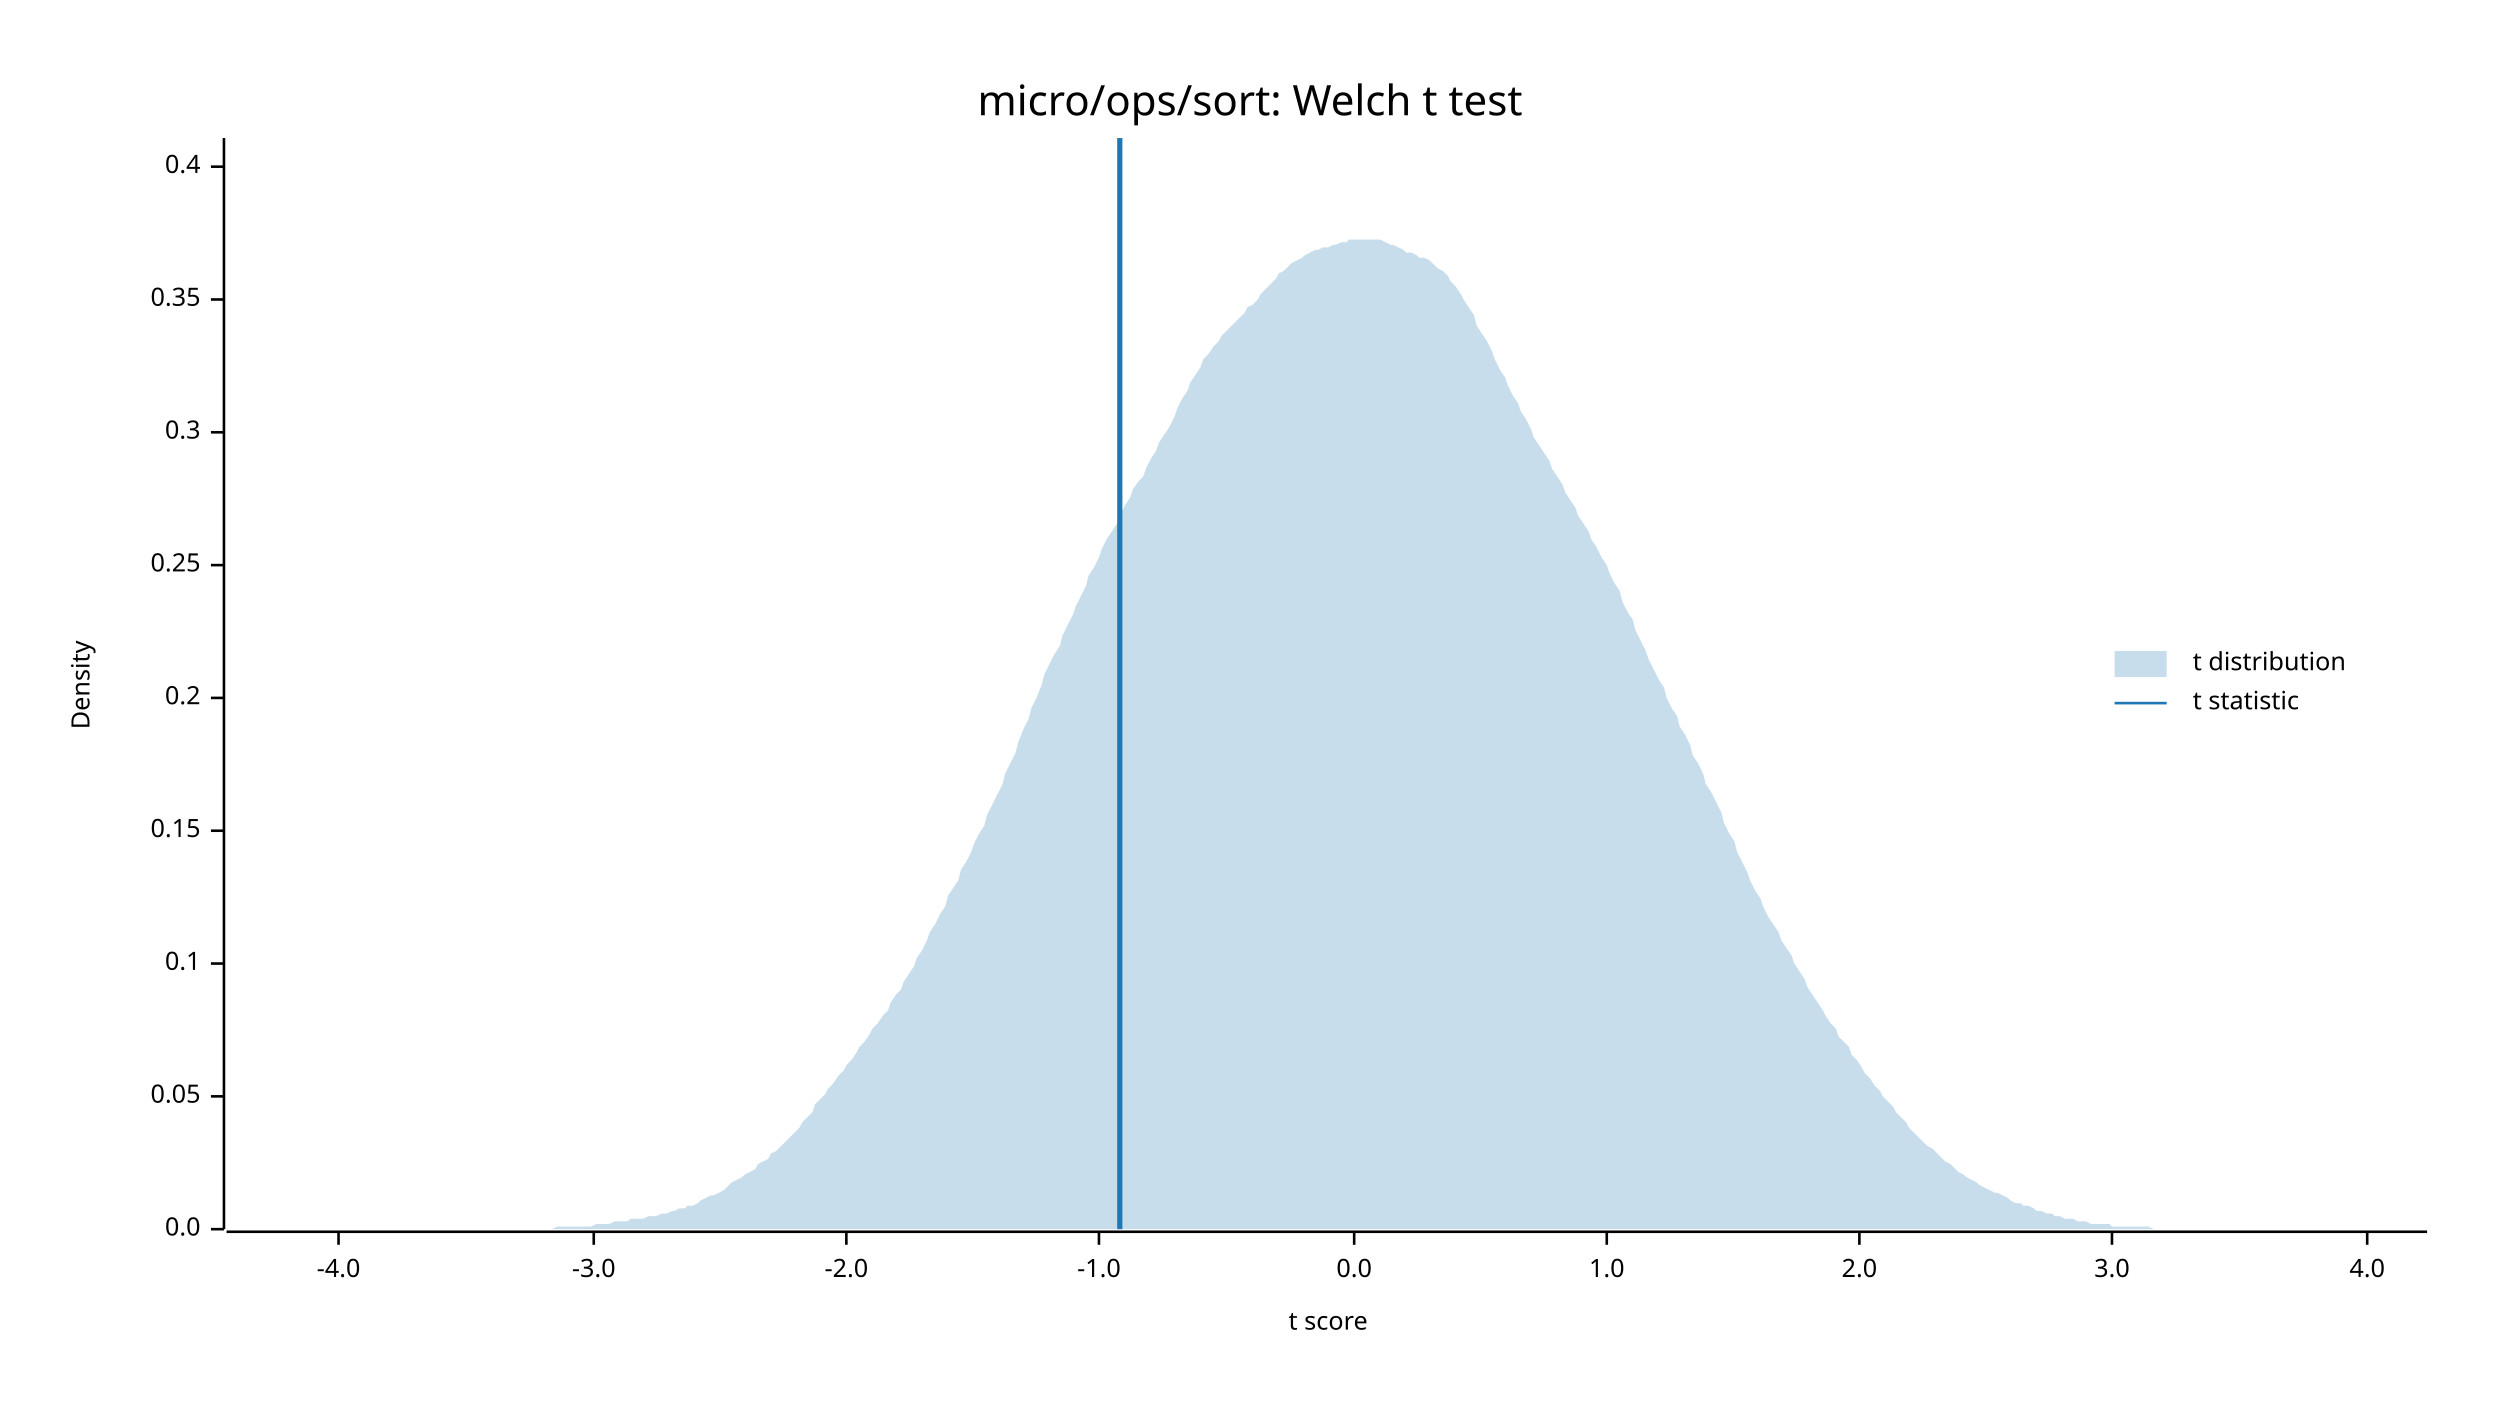
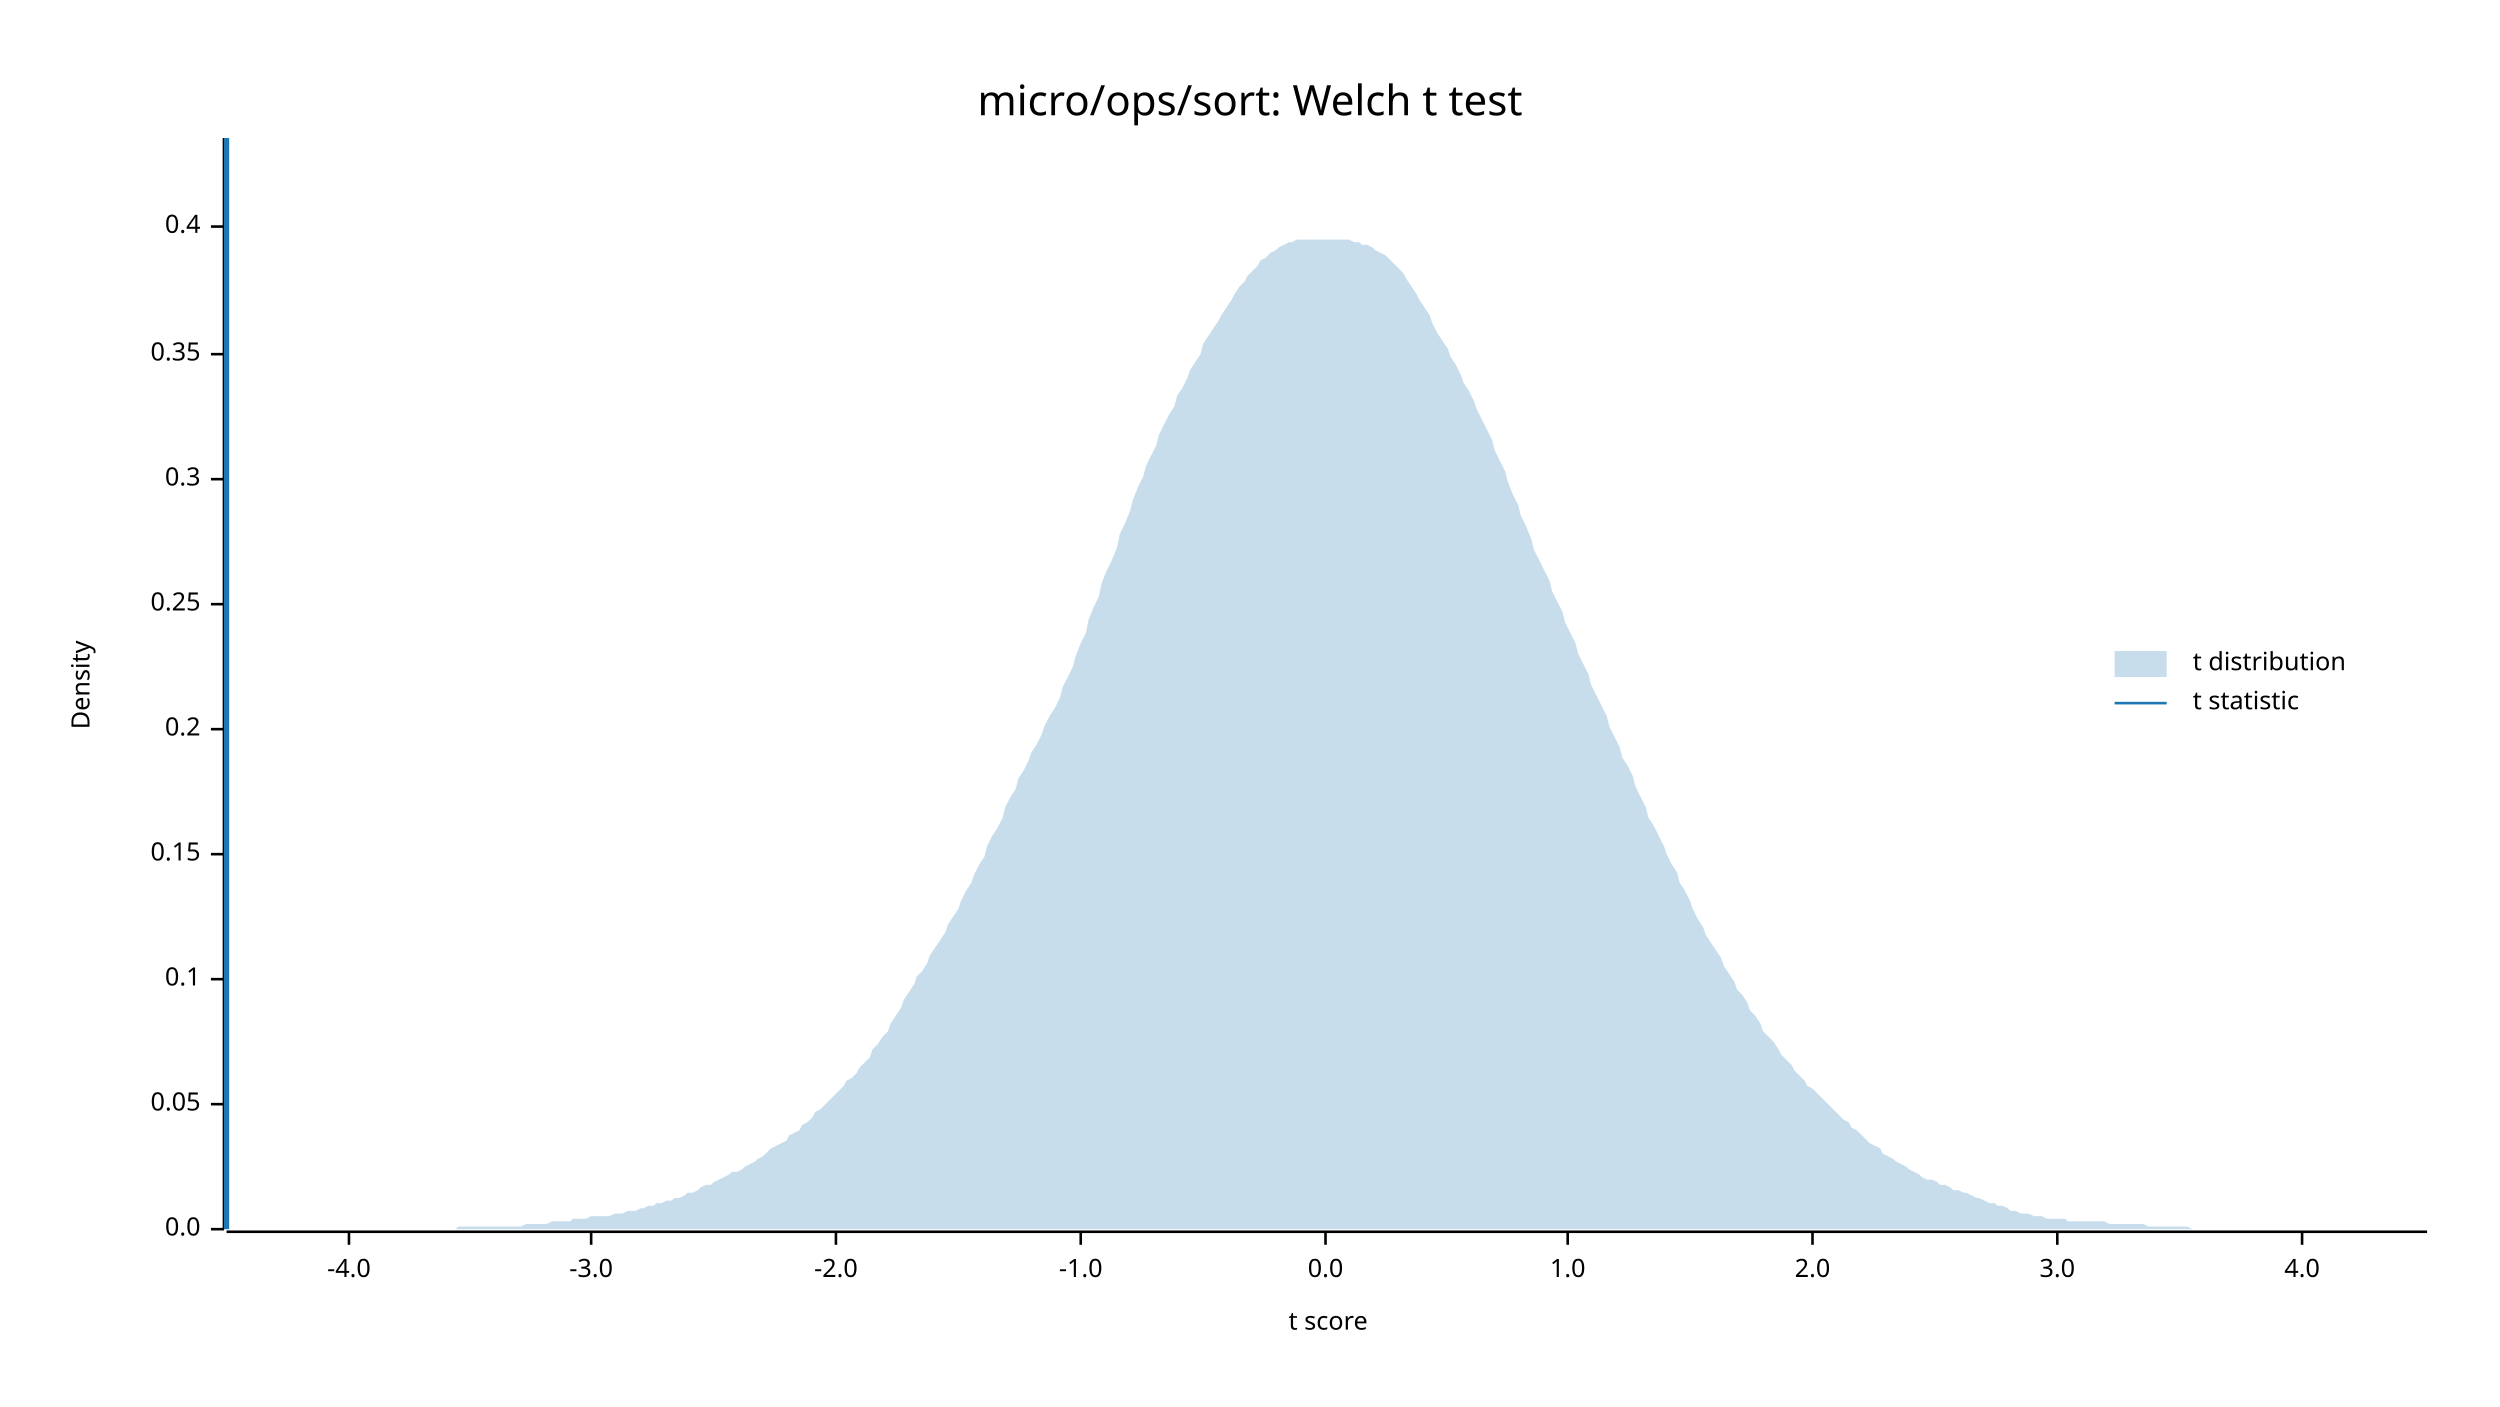
<svg xmlns="http://www.w3.org/2000/svg" width="960" height="540" viewBox="0 0 960 540">
  <text x="480" y="32" dy="0.76em" text-anchor="middle" font-family="sans-serif" font-size="16.129" opacity="1" fill="#000000">
micro/ops/sort: Welch t test
</text>
  <text x="27" y="263" dy="0.76em" text-anchor="middle" font-family="sans-serif" font-size="9.677" opacity="1" fill="#000000" transform="rotate(270, 27, 263)">
Density
</text>
  <text x="510" y="513" dy="-0.5ex" text-anchor="middle" font-family="sans-serif" font-size="9.677" opacity="1" fill="#000000">
t score
</text>
  <polyline fill="none" opacity="1" stroke="#000000" stroke-width="1" points="86,53 86,472 " />
  <text x="77" y="472" dy="0.5ex" text-anchor="end" font-family="sans-serif" font-size="9.677" opacity="1" fill="#000000">
0.0
</text>
  <polyline fill="none" opacity="1" stroke="#000000" stroke-width="1" points="81,472 86,472 " />
-   <text x="77" y="421" dy="0.5ex" text-anchor="end" font-family="sans-serif" font-size="9.677" opacity="1" fill="#000000">
+   <text x="77" y="424" dy="0.5ex" text-anchor="end" font-family="sans-serif" font-size="9.677" opacity="1" fill="#000000">
0.05
</text>
-   <polyline fill="none" opacity="1" stroke="#000000" stroke-width="1" points="81,421 86,421 " />
-   <text x="77" y="370" dy="0.5ex" text-anchor="end" font-family="sans-serif" font-size="9.677" opacity="1" fill="#000000">
+   <polyline fill="none" opacity="1" stroke="#000000" stroke-width="1" points="81,424 86,424 " />
+   <text x="77" y="376" dy="0.5ex" text-anchor="end" font-family="sans-serif" font-size="9.677" opacity="1" fill="#000000">
0.1
</text>
-   <polyline fill="none" opacity="1" stroke="#000000" stroke-width="1" points="81,370 86,370 " />
-   <text x="77" y="319" dy="0.5ex" text-anchor="end" font-family="sans-serif" font-size="9.677" opacity="1" fill="#000000">
+   <polyline fill="none" opacity="1" stroke="#000000" stroke-width="1" points="81,376 86,376 " />
+   <text x="77" y="328" dy="0.5ex" text-anchor="end" font-family="sans-serif" font-size="9.677" opacity="1" fill="#000000">
0.15
</text>
-   <polyline fill="none" opacity="1" stroke="#000000" stroke-width="1" points="81,319 86,319 " />
-   <text x="77" y="268" dy="0.5ex" text-anchor="end" font-family="sans-serif" font-size="9.677" opacity="1" fill="#000000">
+   <polyline fill="none" opacity="1" stroke="#000000" stroke-width="1" points="81,328 86,328 " />
+   <text x="77" y="280" dy="0.5ex" text-anchor="end" font-family="sans-serif" font-size="9.677" opacity="1" fill="#000000">
0.2
</text>
-   <polyline fill="none" opacity="1" stroke="#000000" stroke-width="1" points="81,268 86,268 " />
-   <text x="77" y="217" dy="0.5ex" text-anchor="end" font-family="sans-serif" font-size="9.677" opacity="1" fill="#000000">
+   <polyline fill="none" opacity="1" stroke="#000000" stroke-width="1" points="81,280 86,280 " />
+   <text x="77" y="232" dy="0.5ex" text-anchor="end" font-family="sans-serif" font-size="9.677" opacity="1" fill="#000000">
0.25
</text>
-   <polyline fill="none" opacity="1" stroke="#000000" stroke-width="1" points="81,217 86,217 " />
-   <text x="77" y="166" dy="0.5ex" text-anchor="end" font-family="sans-serif" font-size="9.677" opacity="1" fill="#000000">
+   <polyline fill="none" opacity="1" stroke="#000000" stroke-width="1" points="81,232 86,232 " />
+   <text x="77" y="184" dy="0.5ex" text-anchor="end" font-family="sans-serif" font-size="9.677" opacity="1" fill="#000000">
0.3
</text>
-   <polyline fill="none" opacity="1" stroke="#000000" stroke-width="1" points="81,166 86,166 " />
-   <text x="77" y="115" dy="0.5ex" text-anchor="end" font-family="sans-serif" font-size="9.677" opacity="1" fill="#000000">
+   <polyline fill="none" opacity="1" stroke="#000000" stroke-width="1" points="81,184 86,184 " />
+   <text x="77" y="136" dy="0.5ex" text-anchor="end" font-family="sans-serif" font-size="9.677" opacity="1" fill="#000000">
0.35
</text>
-   <polyline fill="none" opacity="1" stroke="#000000" stroke-width="1" points="81,115 86,115 " />
-   <text x="77" y="64" dy="0.5ex" text-anchor="end" font-family="sans-serif" font-size="9.677" opacity="1" fill="#000000">
+   <polyline fill="none" opacity="1" stroke="#000000" stroke-width="1" points="81,136 86,136 " />
+   <text x="77" y="87" dy="0.5ex" text-anchor="end" font-family="sans-serif" font-size="9.677" opacity="1" fill="#000000">
0.4
</text>
-   <polyline fill="none" opacity="1" stroke="#000000" stroke-width="1" points="81,64 86,64 " />
+   <polyline fill="none" opacity="1" stroke="#000000" stroke-width="1" points="81,87 86,87 " />
  <polyline fill="none" opacity="1" stroke="#000000" stroke-width="1" points="87,473 932,473 " />
-   <text x="130" y="483" dy="0.76em" text-anchor="middle" font-family="sans-serif" font-size="9.677" opacity="1" fill="#000000">
+   <text x="134" y="483" dy="0.76em" text-anchor="middle" font-family="sans-serif" font-size="9.677" opacity="1" fill="#000000">
-4.0
</text>
-   <polyline fill="none" opacity="1" stroke="#000000" stroke-width="1" points="130,473 130,478 " />
-   <text x="228" y="483" dy="0.76em" text-anchor="middle" font-family="sans-serif" font-size="9.677" opacity="1" fill="#000000">
+   <polyline fill="none" opacity="1" stroke="#000000" stroke-width="1" points="134,473 134,478 " />
+   <text x="227" y="483" dy="0.76em" text-anchor="middle" font-family="sans-serif" font-size="9.677" opacity="1" fill="#000000">
-3.0
</text>
-   <polyline fill="none" opacity="1" stroke="#000000" stroke-width="1" points="228,473 228,478 " />
-   <text x="325" y="483" dy="0.76em" text-anchor="middle" font-family="sans-serif" font-size="9.677" opacity="1" fill="#000000">
+   <polyline fill="none" opacity="1" stroke="#000000" stroke-width="1" points="227,473 227,478 " />
+   <text x="321" y="483" dy="0.76em" text-anchor="middle" font-family="sans-serif" font-size="9.677" opacity="1" fill="#000000">
-2.0
</text>
-   <polyline fill="none" opacity="1" stroke="#000000" stroke-width="1" points="325,473 325,478 " />
-   <text x="422" y="483" dy="0.76em" text-anchor="middle" font-family="sans-serif" font-size="9.677" opacity="1" fill="#000000">
+   <polyline fill="none" opacity="1" stroke="#000000" stroke-width="1" points="321,473 321,478 " />
+   <text x="415" y="483" dy="0.76em" text-anchor="middle" font-family="sans-serif" font-size="9.677" opacity="1" fill="#000000">
-1.0
</text>
-   <polyline fill="none" opacity="1" stroke="#000000" stroke-width="1" points="422,473 422,478 " />
-   <text x="520" y="483" dy="0.76em" text-anchor="middle" font-family="sans-serif" font-size="9.677" opacity="1" fill="#000000">
+   <polyline fill="none" opacity="1" stroke="#000000" stroke-width="1" points="415,473 415,478 " />
+   <text x="509" y="483" dy="0.76em" text-anchor="middle" font-family="sans-serif" font-size="9.677" opacity="1" fill="#000000">
0.0
</text>
-   <polyline fill="none" opacity="1" stroke="#000000" stroke-width="1" points="520,473 520,478 " />
-   <text x="617" y="483" dy="0.76em" text-anchor="middle" font-family="sans-serif" font-size="9.677" opacity="1" fill="#000000">
+   <polyline fill="none" opacity="1" stroke="#000000" stroke-width="1" points="509,473 509,478 " />
+   <text x="602" y="483" dy="0.76em" text-anchor="middle" font-family="sans-serif" font-size="9.677" opacity="1" fill="#000000">
1.0
</text>
-   <polyline fill="none" opacity="1" stroke="#000000" stroke-width="1" points="617,473 617,478 " />
-   <text x="714" y="483" dy="0.76em" text-anchor="middle" font-family="sans-serif" font-size="9.677" opacity="1" fill="#000000">
+   <polyline fill="none" opacity="1" stroke="#000000" stroke-width="1" points="602,473 602,478 " />
+   <text x="696" y="483" dy="0.76em" text-anchor="middle" font-family="sans-serif" font-size="9.677" opacity="1" fill="#000000">
2.0
</text>
-   <polyline fill="none" opacity="1" stroke="#000000" stroke-width="1" points="714,473 714,478 " />
-   <text x="811" y="483" dy="0.76em" text-anchor="middle" font-family="sans-serif" font-size="9.677" opacity="1" fill="#000000">
+   <polyline fill="none" opacity="1" stroke="#000000" stroke-width="1" points="696,473 696,478 " />
+   <text x="790" y="483" dy="0.76em" text-anchor="middle" font-family="sans-serif" font-size="9.677" opacity="1" fill="#000000">
3.0
</text>
-   <polyline fill="none" opacity="1" stroke="#000000" stroke-width="1" points="811,473 811,478 " />
-   <text x="909" y="483" dy="0.76em" text-anchor="middle" font-family="sans-serif" font-size="9.677" opacity="1" fill="#000000">
+   <polyline fill="none" opacity="1" stroke="#000000" stroke-width="1" points="790,473 790,478 " />
+   <text x="884" y="483" dy="0.76em" text-anchor="middle" font-family="sans-serif" font-size="9.677" opacity="1" fill="#000000">
4.0
</text>
-   <polyline fill="none" opacity="1" stroke="#000000" stroke-width="1" points="909,473 909,478 " />
-   <polygon opacity="0.25" fill="#1F78B4" points="87,472 88,472 90,472 92,472 93,472 95,472 97,472 98,472 100,472 102,472 103,472 105,472 107,472 109,472 110,472 112,472 114,472 115,472 117,472 119,472 120,472 122,472 124,472 125,472 127,472 129,472 131,472 132,472 134,472 136,472 137,472 139,472 141,472 142,472 144,472 146,472 147,472 149,472 151,472 153,472 154,472 156,472 158,472 159,472 161,472 163,472 164,472 166,472 168,472 169,472 171,472 173,472 175,472 176,472 178,472 180,472 181,472 183,472 185,472 186,472 188,472 190,472 191,472 193,472 195,472 197,472 198,472 200,472 202,472 203,472 205,472 207,472 208,472 210,472 212,472 214,471 215,471 217,471 219,471 220,471 222,471 224,471 225,471 227,471 229,470 230,470 232,470 234,470 236,469 237,469 239,469 241,469 242,468 244,468 246,468 247,468 249,467 251,467 252,467 254,466 256,466 258,465 259,465 261,464 263,464 264,463 266,463 268,462 269,461 271,460 273,459 274,459 276,458 278,457 280,455 281,454 283,453 285,452 286,451 288,450 290,449 291,447 293,446 295,445 296,443 298,442 300,440 302,438 303,437 305,435 307,433 308,431 310,429 312,427 313,424 315,422 317,420 318,418 320,416 322,413 324,411 325,409 327,407 329,404 330,402 332,400 334,397 335,395 337,393 339,390 341,388 342,385 344,382 346,380 347,377 349,374 351,371 352,368 354,365 356,361 357,358 359,355 361,351 363,348 364,344 366,341 368,338 369,334 371,331 373,327 374,324 376,320 378,317 379,313 381,309 383,305 385,301 386,297 388,293 390,289 391,285 393,280 395,276 396,272 398,268 400,263 401,259 403,255 405,251 407,248 408,244 410,240 412,236 413,233 415,229 417,225 418,221 420,218 422,214 423,211 425,207 427,204 429,201 430,198 432,194 434,191 435,188 437,185 439,183 440,180 442,176 444,173 445,170 447,167 449,164 451,160 452,157 454,153 456,150 457,147 459,144 461,141 462,138 464,136 466,133 468,131 469,129 471,127 473,125 474,124 476,122 478,120 479,118 481,117 483,115 484,113 486,111 488,109 490,107 491,105 493,104 495,102 496,101 498,100 500,99 501,98 503,97 505,96 506,96 508,95 510,95 512,94 513,94 515,93 517,93 518,92 520,92 522,92 523,92 525,92 527,92 528,92 530,92 532,93 534,94 535,94 537,95 539,96 540,97 542,97 544,98 545,99 547,99 549,100 550,101 552,103 554,104 556,106 557,108 559,110 561,113 562,115 564,118 566,121 567,125 569,128 571,131 573,135 574,138 576,142 578,145 579,148 581,152 583,155 584,158 586,161 588,165 589,168 591,171 593,174 595,177 596,180 598,183 600,186 601,189 603,192 605,195 606,198 608,201 610,204 611,207 613,210 615,214 617,217 618,220 620,224 622,227 623,231 625,235 627,238 628,242 630,246 632,250 633,253 635,257 637,261 639,264 640,268 642,272 644,275 645,279 647,282 649,286 650,290 652,293 654,297 655,301 657,304 659,308 661,312 662,316 664,320 666,323 667,327 669,331 671,335 672,338 674,342 676,345 677,348 679,352 681,355 683,358 684,361 686,364 688,367 689,370 691,373 693,376 694,379 696,382 698,385 700,388 701,390 703,393 705,395 706,398 708,400 710,402 711,405 713,407 715,410 716,412 718,414 720,417 722,419 723,421 725,423 727,425 728,427 730,429 732,431 733,433 735,435 737,437 738,438 740,440 742,441 744,443 745,444 747,446 749,447 750,448 752,450 754,451 755,452 757,453 759,454 760,455 762,456 764,457 766,458 767,458 769,459 771,460 772,461 774,462 776,462 777,463 779,463 781,464 782,465 784,465 786,466 788,466 789,467 791,467 793,468 794,468 796,468 798,469 799,469 801,469 803,470 804,470 806,470 808,470 810,470 811,471 813,471 815,471 816,471 818,471 820,471 821,471 823,471 825,471 827,472 828,472 830,472 832,472 833,472 835,472 837,472 838,472 840,472 842,472 843,472 845,472 847,472 849,472 850,472 852,472 854,472 855,472 857,472 859,472 860,472 862,472 864,472 865,472 867,472 869,472 871,472 872,472 874,472 876,472 877,472 879,472 881,472 882,472 884,472 886,472 887,472 889,472 891,472 893,472 894,472 896,472 898,472 899,472 901,472 903,472 904,472 906,472 908,472 909,472 911,472 913,472 915,472 916,472 918,472 920,472 921,472 923,472 925,472 926,472 928,472 930,472 932,472 932,472 87,472 " />
-   <polyline fill="none" opacity="1" stroke="#1F78B4" stroke-width="2" points="430,472 430,53 " />
+   <polyline fill="none" opacity="1" stroke="#000000" stroke-width="1" points="884,473 884,478 " />
+   <polygon opacity="0.25" fill="#1F78B4" points="87,472 88,472 90,472 92,472 93,472 95,472 97,472 98,472 100,472 102,472 103,472 105,472 107,472 109,472 110,472 112,472 114,472 115,472 117,472 119,472 120,472 122,472 124,472 125,472 127,472 129,472 131,472 132,472 134,472 136,472 137,472 139,472 141,472 142,472 144,472 146,472 147,472 149,472 151,472 153,472 154,472 156,472 158,472 159,472 161,472 163,472 164,472 166,472 168,472 169,472 171,472 173,472 175,472 176,471 178,471 180,471 181,471 183,471 185,471 186,471 188,471 190,471 191,471 193,471 195,471 197,471 198,471 200,471 202,470 203,470 205,470 207,470 208,470 210,470 212,469 214,469 215,469 217,469 219,469 220,468 222,468 224,468 225,468 227,467 229,467 230,467 232,467 234,467 236,466 237,466 239,466 241,465 242,465 244,465 246,464 247,464 249,463 251,463 252,462 254,462 256,461 258,461 259,460 261,460 263,459 264,458 266,458 268,457 269,456 271,455 273,455 274,454 276,453 278,452 280,451 281,450 283,450 285,449 286,448 288,447 290,446 291,445 293,444 295,442 296,441 298,440 300,439 302,438 303,436 305,435 307,434 308,432 310,431 312,429 313,427 315,426 317,424 318,423 320,421 322,419 324,417 325,415 327,414 329,412 330,410 332,408 334,406 335,403 337,401 339,398 341,396 342,393 344,390 346,387 347,384 349,381 351,378 352,375 354,373 356,370 357,367 359,364 361,361 363,358 364,355 366,352 368,349 369,346 371,342 373,339 374,336 376,332 378,329 379,325 381,321 383,318 385,314 386,310 388,306 390,303 391,299 393,296 395,292 396,289 398,286 400,282 401,279 403,275 405,272 407,268 408,264 410,260 412,256 413,252 415,247 417,243 418,238 420,233 422,229 423,224 425,219 427,215 429,210 430,205 432,201 434,196 435,192 437,187 439,183 440,179 442,175 444,171 445,167 447,163 449,159 451,156 452,152 454,149 456,145 457,142 459,139 461,136 462,132 464,129 466,126 468,123 469,121 471,118 473,115 474,113 476,110 478,108 479,106 481,104 483,102 484,100 486,99 488,97 490,96 491,95 493,94 495,93 496,93 498,92 500,92 501,92 503,92 505,92 506,92 508,92 510,92 512,92 513,92 515,92 517,92 518,92 520,93 522,93 523,94 525,94 527,95 528,96 530,97 532,98 534,100 535,101 537,103 539,105 540,107 542,110 544,113 545,115 547,118 549,121 550,124 552,128 554,131 556,134 557,137 559,140 561,144 562,147 564,150 566,154 567,157 569,161 571,165 573,169 574,173 576,177 578,181 579,185 581,190 583,194 584,198 586,202 588,207 589,211 591,215 593,219 595,223 596,227 598,231 600,235 601,239 603,243 605,247 606,251 608,255 610,259 611,263 613,267 615,271 617,275 618,279 620,283 622,287 623,291 625,294 627,298 628,302 630,306 632,310 633,314 635,317 637,321 639,325 640,328 642,332 644,335 645,339 647,342 649,346 650,349 652,353 654,356 655,359 657,362 659,365 661,368 662,371 664,374 666,377 667,380 669,382 671,385 672,388 674,390 676,393 677,396 679,398 681,400 683,403 684,405 686,407 688,409 689,411 691,413 693,415 694,417 696,418 698,420 700,422 701,423 703,425 705,427 706,428 708,430 710,431 711,433 713,434 715,436 716,437 718,439 720,440 722,441 723,443 725,444 727,445 728,446 730,447 732,448 733,449 735,450 737,451 738,452 740,453 742,453 744,454 745,455 747,455 749,456 750,457 752,457 754,458 755,458 757,459 759,460 760,460 762,461 764,462 766,462 767,463 769,463 771,464 772,465 774,465 776,466 777,466 779,466 781,467 782,467 784,467 786,468 788,468 789,468 791,468 793,468 794,469 796,469 798,469 799,469 801,469 803,469 804,469 806,469 808,469 810,470 811,470 813,470 815,470 816,470 818,470 820,470 821,470 823,470 825,471 827,471 828,471 830,471 832,471 833,471 835,471 837,471 838,471 840,471 842,472 843,472 845,472 847,472 849,472 850,472 852,472 854,472 855,472 857,472 859,472 860,472 862,472 864,472 865,472 867,472 869,472 871,472 872,472 874,472 876,472 877,472 879,472 881,472 882,472 884,472 886,472 887,472 889,472 891,472 893,472 894,472 896,472 898,472 899,472 901,472 903,472 904,472 906,472 908,472 909,472 911,472 913,472 915,472 916,472 918,472 920,472 921,472 923,472 925,472 926,472 928,472 930,472 932,472 932,472 87,472 " />
+   <polyline fill="none" opacity="1" stroke="#1F78B4" stroke-width="2" points="87,472 87,53 " />
  <text x="842" y="250" dy="0.76em" text-anchor="start" font-family="sans-serif" font-size="9.677" opacity="1" fill="#000000">
t distribution
</text>
  <text x="842" y="265" dy="0.76em" text-anchor="start" font-family="sans-serif" font-size="9.677" opacity="1" fill="#000000">
t statistic
</text>
  <rect x="812" y="250" width="20" height="10" opacity="0.25" fill="#1F78B4" stroke="none" />
  <polyline fill="none" opacity="1" stroke="#1F78B4" stroke-width="1" points="812,270 832,270 " />
</svg>
